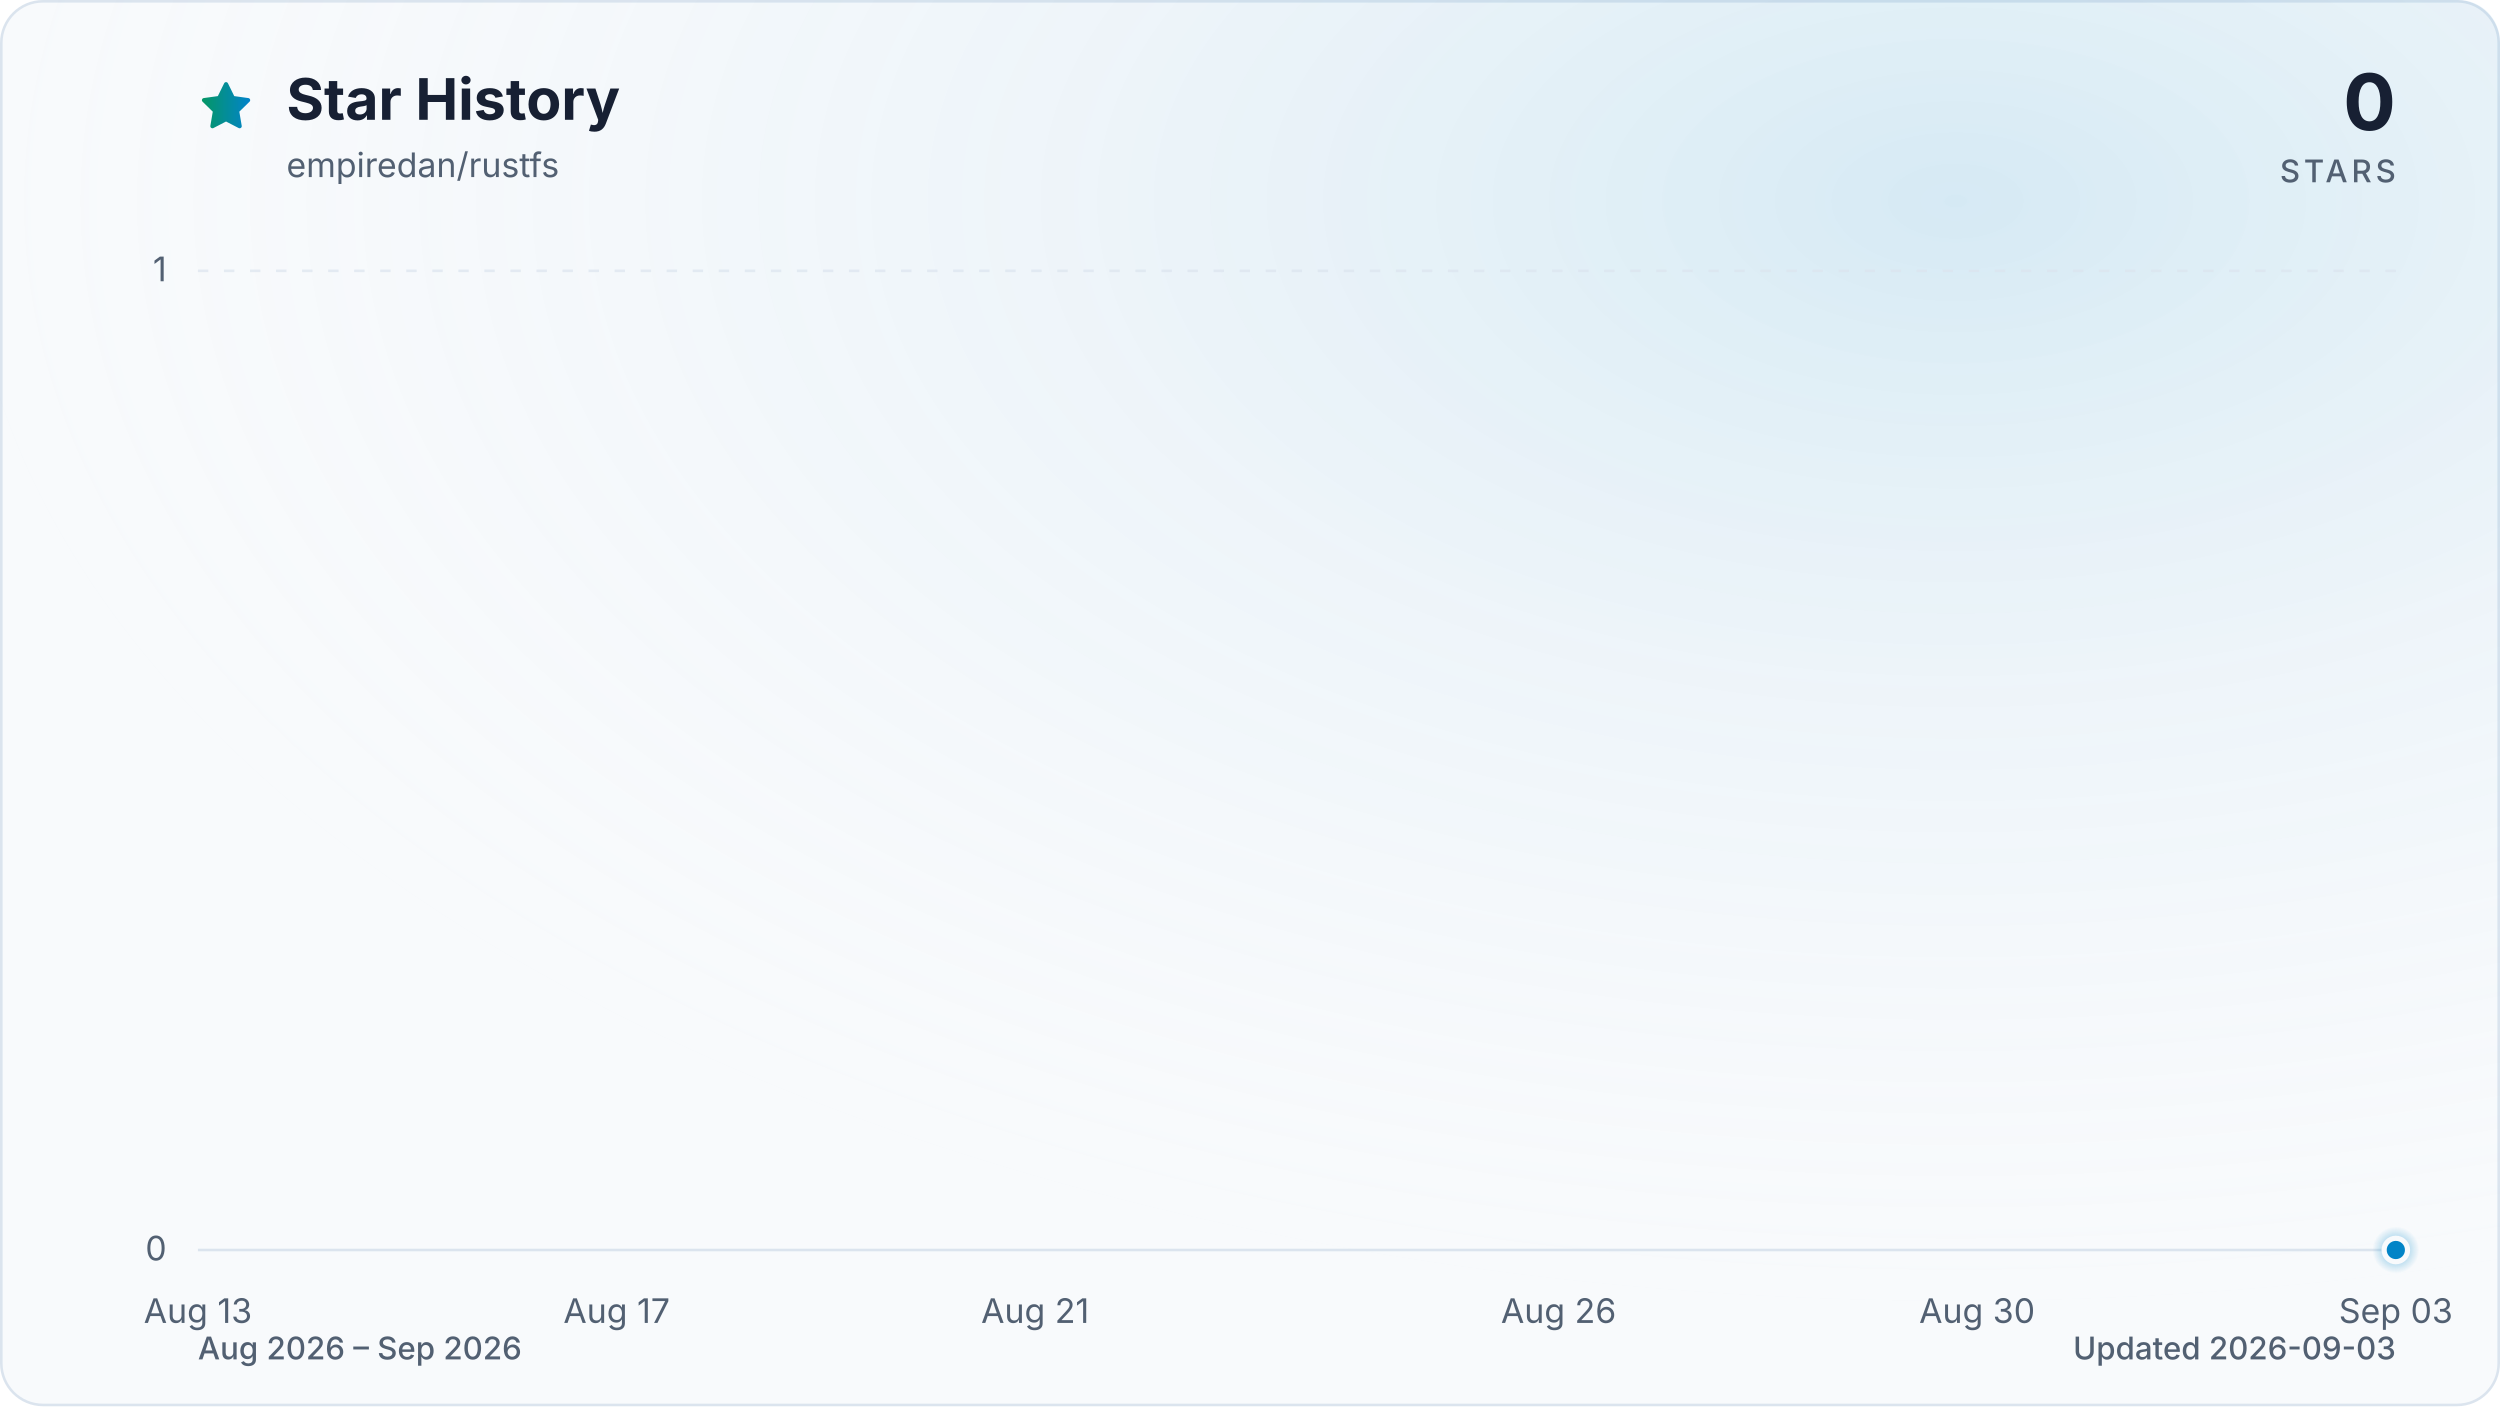
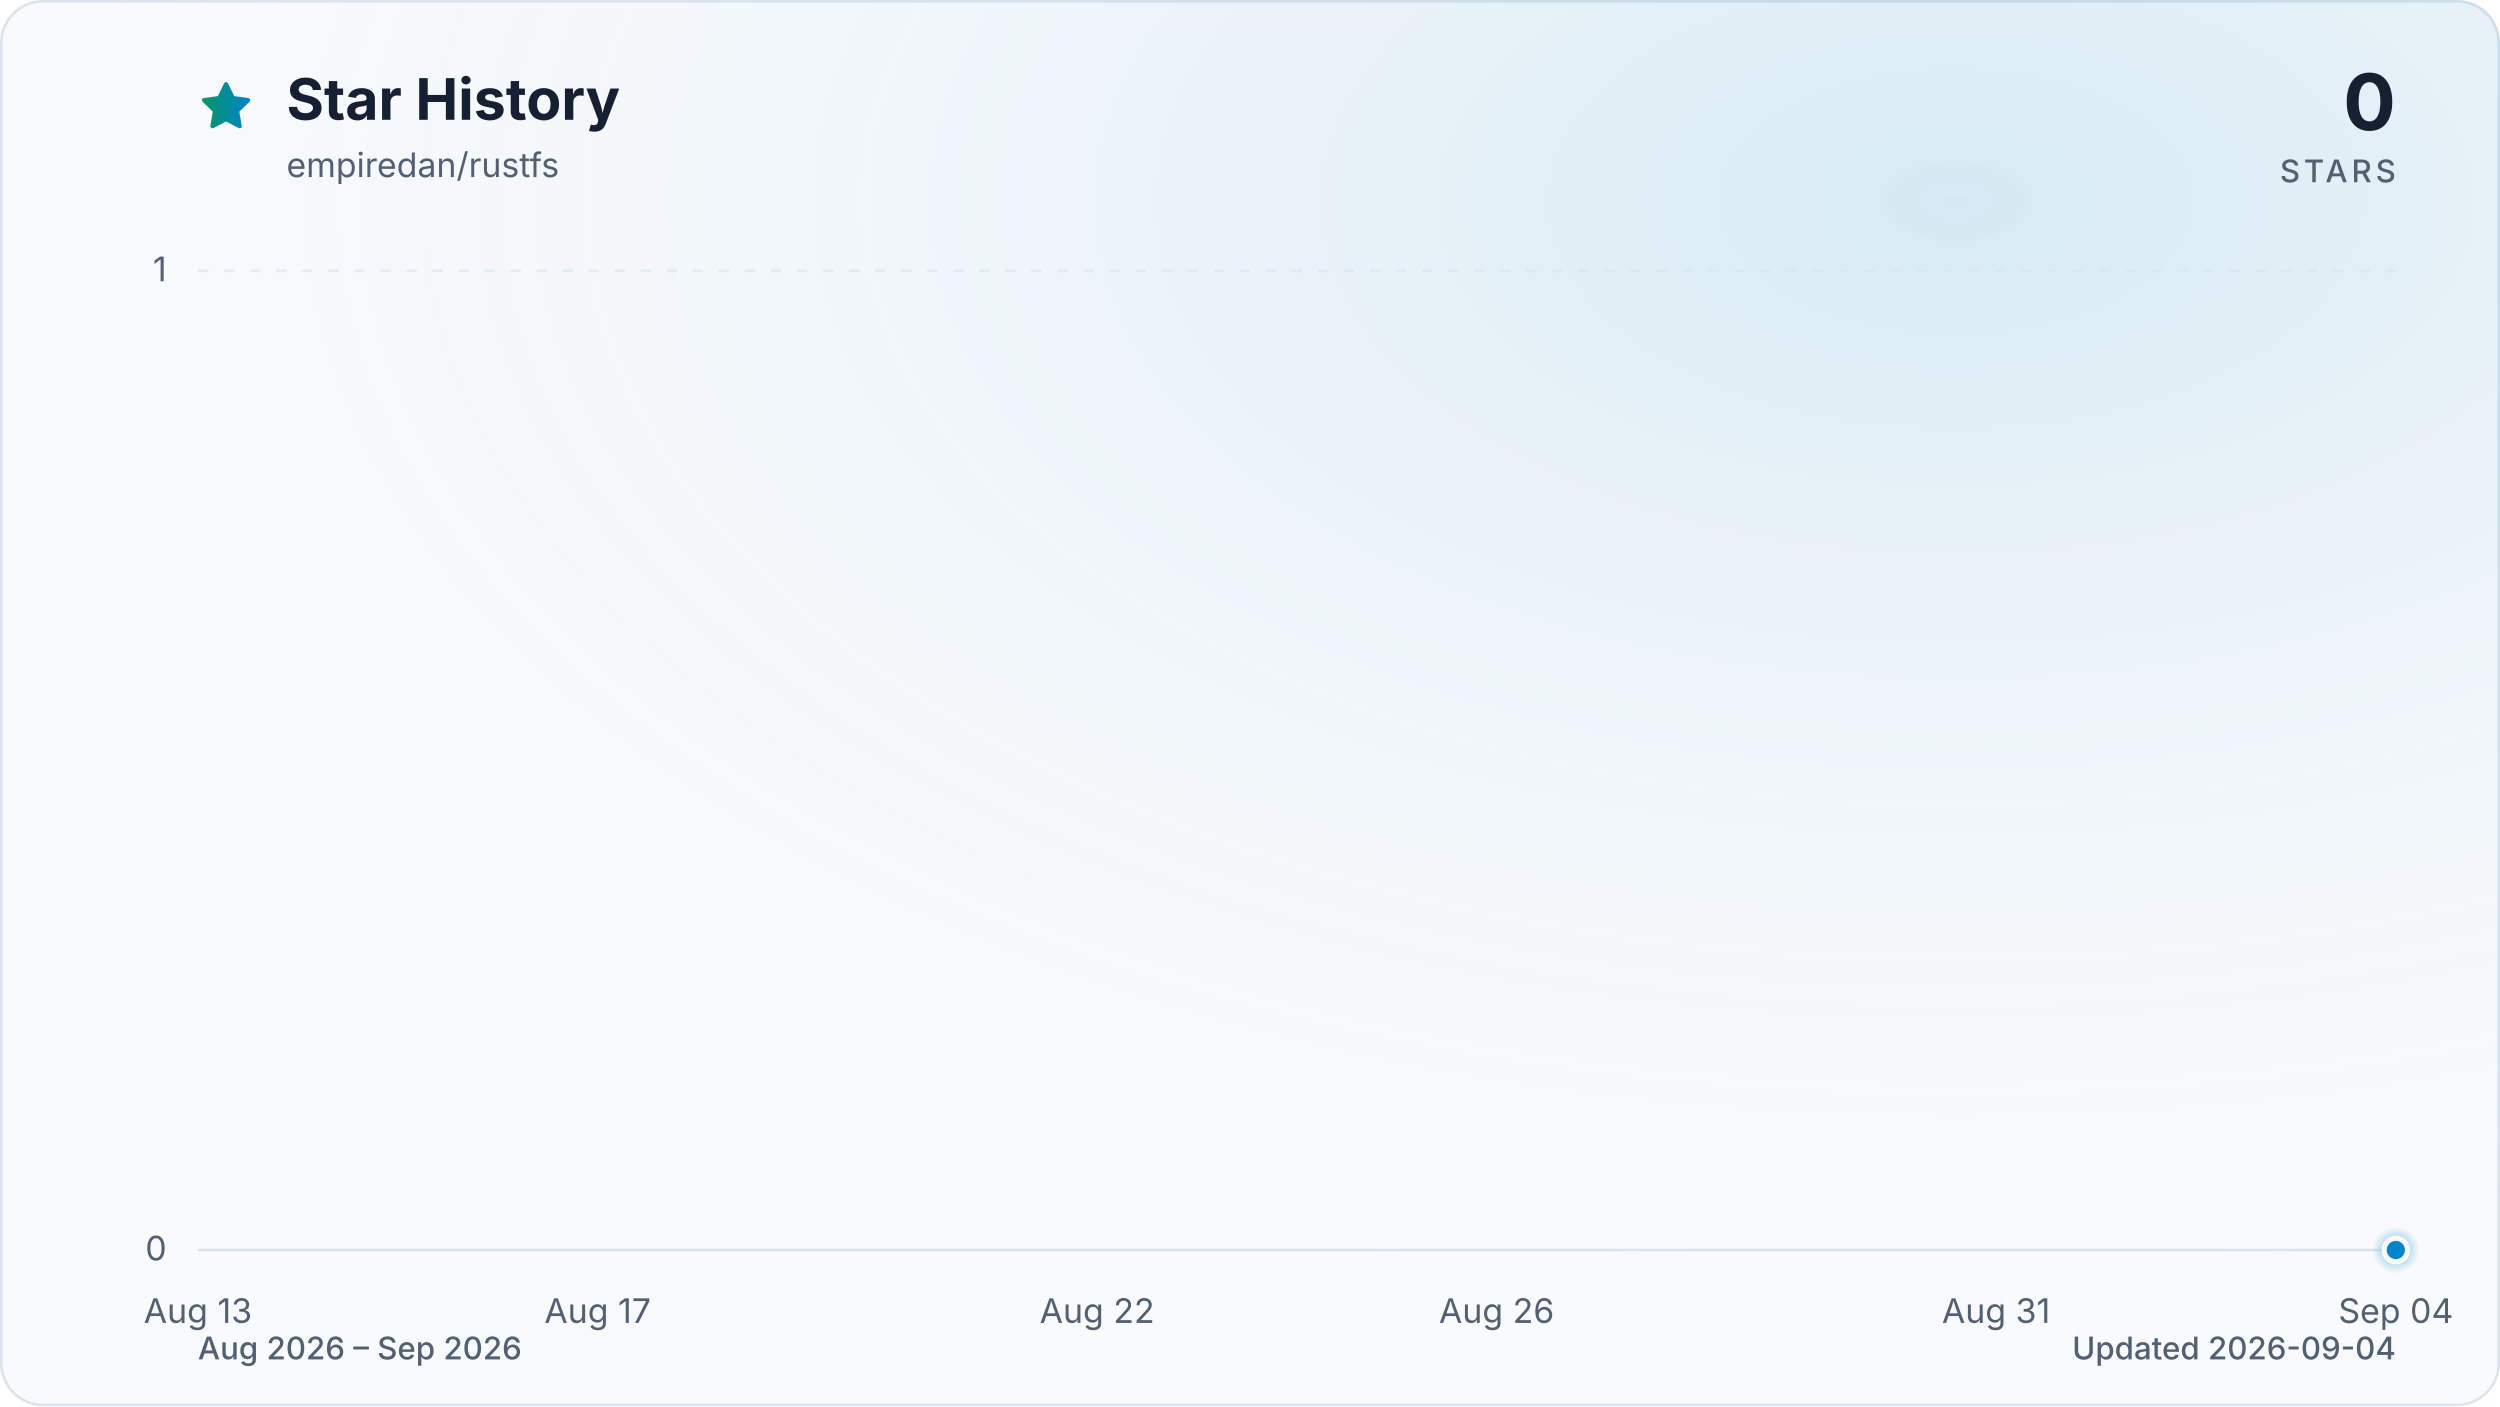
<svg xmlns="http://www.w3.org/2000/svg" viewBox="0 0 960 540" role="img" aria-labelledby="title description" data-style="gradient" data-variant="glow" data-animated="true">
  <defs>
    <linearGradient id="trend" x1="0" y1="0" x2="1" y2="0">
      <stop offset="0%" stop-color="#059669" />
      <stop offset="100%" stop-color="#0284c7" />
    </linearGradient>
    <linearGradient id="area" x1="0" y1="0" x2="0" y2="1">
      <stop offset="0%" stop-color="#059669" stop-opacity="0.30" />
      <stop offset="55%" stop-color="#0284c7" stop-opacity="0.10" />
      <stop offset="100%" stop-color="#0284c7" stop-opacity="0.01" />
    </linearGradient>
    <radialGradient id="marker-halo" cx="50%" cy="50%" r="50%">
      <stop offset="0%" stop-color="#0284c7" stop-opacity="0.55" />
      <stop offset="100%" stop-color="#0284c7" stop-opacity="0" />
    </radialGradient>
    <radialGradient id="surface-glow" cx="78%" cy="14%" r="80%">
      <stop offset="0%" stop-color="#0284c7" stop-opacity="0.14" />
      <stop offset="100%" stop-color="#f8fafc" stop-opacity="0" />
    </radialGradient>
    <filter id="trend-glow" x="-20%" y="-20%" width="140%" height="140%">
      <feGaussianBlur stdDeviation="7" />
    </filter>
  </defs>
  <style>
.trend-enter{transform-box:fill-box;transform-origin:center;animation:trend-enter 520ms cubic-bezier(0.16,1,0.3,1)}
.marker-enter{transform-box:fill-box;transform-origin:center;animation:marker-enter 320ms cubic-bezier(0.16,1,0.3,1) 200ms both}
.marker-pulse{transform-box:fill-box;transform-origin:center;animation:marker-pulse 2.6s ease-out infinite}
@keyframes trend-enter{from{opacity:.35;transform:translateY(10px)}to{opacity:1;transform:translateY(0)}}
@keyframes marker-enter{from{opacity:0;transform:scale(.4)}to{opacity:1;transform:scale(1)}}
@keyframes marker-pulse{0%{opacity:.5;transform:scale(.7)}70%,100%{opacity:0;transform:scale(2.1)}}
@media (prefers-reduced-motion:reduce){.trend-enter,.marker-enter,.marker-pulse{animation:none!important}}
@media (prefers-reduced-motion:reduce){.marker-pulse{opacity:0}}
</style>
  <rect x="0.5" y="0.5" width="959" height="539" fill="#f8fafc" stroke="#dbe4ee" stroke-width="1" rx="16" />
  <rect width="960" height="540" fill="url(#surface-glow)" rx="16" />
  <path d="M12 2.6l2.9 5.9 6.5.9-4.7 4.6 1.1 6.5-5.8-3-5.8 3 1.1-6.5-4.7-4.6 6.5-.9L12 2.6Z" transform="translate(76 30) scale(.9)" fill="url(#trend)" stroke="url(#trend)" stroke-width="1.8" stroke-linejoin="round" aria-hidden="true" />
  <text x="110" y="46" fill="#172033" font-family="ui-sans-serif, system-ui, -apple-system, BlinkMacSystemFont, 'Segoe UI', sans-serif" font-size="22" font-weight="700">Star History</text>
  <text x="110" y="68" fill="#526072" font-family="ui-sans-serif, system-ui, -apple-system, BlinkMacSystemFont, 'Segoe UI', sans-serif" font-size="13">empiredan/rustfs</text>
  <text x="920" y="50" fill="#172033" font-family="ui-sans-serif, system-ui, -apple-system, BlinkMacSystemFont, 'Segoe UI', sans-serif" font-size="30" font-weight="700" text-anchor="end">0</text>
  <text x="920" y="70" fill="#526072" font-family="ui-sans-serif, system-ui, -apple-system, BlinkMacSystemFont, 'Segoe UI', sans-serif" font-size="12" font-weight="500" letter-spacing="1.5" text-anchor="end">STARS</text>
  <line x1="76" y1="480.0" x2="920" y2="480.0" stroke="#dbe4ee" stroke-width="1" stroke-dasharray="0" opacity="1" />
  <text x="64" y="484.0" fill="#526072" font-family="ui-sans-serif, system-ui, -apple-system, BlinkMacSystemFont, 'Segoe UI', sans-serif" font-size="13" text-anchor="end">0</text>
  <line x1="76" y1="104.0" x2="920" y2="104.0" stroke="#dbe4ee" stroke-width="1" stroke-dasharray="4 6" opacity="0.7" />
  <text x="64" y="108.0" fill="#526072" font-family="ui-sans-serif, system-ui, -apple-system, BlinkMacSystemFont, 'Segoe UI', sans-serif" font-size="13" text-anchor="end">1</text>
  <text x="76.0" y="508" fill="#526072" font-family="ui-sans-serif, system-ui, -apple-system, BlinkMacSystemFont, 'Segoe UI', sans-serif" font-size="13" text-anchor="middle">Aug 13</text>
-   <text x="236.8" y="508" fill="#526072" font-family="ui-sans-serif, system-ui, -apple-system, BlinkMacSystemFont, 'Segoe UI', sans-serif" font-size="13" text-anchor="middle">Aug 17</text>
-   <text x="397.5" y="508" fill="#526072" font-family="ui-sans-serif, system-ui, -apple-system, BlinkMacSystemFont, 'Segoe UI', sans-serif" font-size="13" text-anchor="middle">Aug 21</text>
-   <text x="598.5" y="508" fill="#526072" font-family="ui-sans-serif, system-ui, -apple-system, BlinkMacSystemFont, 'Segoe UI', sans-serif" font-size="13" text-anchor="middle">Aug 26</text>
-   <text x="759.2" y="508" fill="#526072" font-family="ui-sans-serif, system-ui, -apple-system, BlinkMacSystemFont, 'Segoe UI', sans-serif" font-size="13" text-anchor="middle">Aug 30</text>
-   <text x="920.0" y="508" fill="#526072" font-family="ui-sans-serif, system-ui, -apple-system, BlinkMacSystemFont, 'Segoe UI', sans-serif" font-size="13" text-anchor="middle">Sep 03</text>
+   <text x="229.5" y="508" fill="#526072" font-family="ui-sans-serif, system-ui, -apple-system, BlinkMacSystemFont, 'Segoe UI', sans-serif" font-size="13" text-anchor="middle">Aug 17</text>
+   <text x="421.3" y="508" fill="#526072" font-family="ui-sans-serif, system-ui, -apple-system, BlinkMacSystemFont, 'Segoe UI', sans-serif" font-size="13" text-anchor="middle">Aug 22</text>
+   <text x="574.7" y="508" fill="#526072" font-family="ui-sans-serif, system-ui, -apple-system, BlinkMacSystemFont, 'Segoe UI', sans-serif" font-size="13" text-anchor="middle">Aug 26</text>
+   <text x="766.5" y="508" fill="#526072" font-family="ui-sans-serif, system-ui, -apple-system, BlinkMacSystemFont, 'Segoe UI', sans-serif" font-size="13" text-anchor="middle">Aug 31</text>
+   <text x="920.0" y="508" fill="#526072" font-family="ui-sans-serif, system-ui, -apple-system, BlinkMacSystemFont, 'Segoe UI', sans-serif" font-size="13" text-anchor="middle">Sep 04</text>
  <g class="trend-enter">
-     <path d="M 76.0 480.0 C 89.4 480.0, 102.8 480.0, 116.2 480.0 C 129.6 480.0, 143.0 480.0, 156.4 480.0 C 169.8 480.0, 183.2 480.0, 196.6 480.0 C 210.0 480.0, 223.4 480.0, 236.8 480.0 C 250.2 480.0, 263.6 480.0, 277.0 480.0 C 290.3 480.0, 303.7 480.0, 317.1 480.0 C 330.5 480.0, 343.9 480.0, 357.3 480.0 C 370.7 480.0, 384.1 480.0, 397.5 480.0 C 410.9 480.0, 424.3 480.0, 437.7 480.0 C 451.1 480.0, 464.5 480.0, 477.9 480.0 C 491.3 480.0, 504.7 480.0, 518.1 480.0 C 531.5 480.0, 544.9 480.0, 558.3 480.0 C 571.7 480.0, 585.1 480.0, 598.5 480.0 C 611.9 480.0, 625.3 480.0, 638.7 480.0 C 652.1 480.0, 665.5 480.0, 678.9 480.0 C 692.3 480.0, 705.7 480.0, 719.0 480.0 C 732.4 480.0, 745.8 480.0, 759.2 480.0 C 772.6 480.0, 786.0 480.0, 799.4 480.0 C 812.8 480.0, 826.2 480.0, 839.6 480.0 C 853.0 480.0, 866.4 480.0, 879.8 480.0 C 893.2 480.0, 906.6 480.0, 920.0 480.0 L 920.0 480.0 L 76.0 480.0 Z" fill="url(#area)" />
-     <path d="M 76.0 480.0 C 89.4 480.0, 102.8 480.0, 116.2 480.0 C 129.6 480.0, 143.0 480.0, 156.4 480.0 C 169.8 480.0, 183.2 480.0, 196.6 480.0 C 210.0 480.0, 223.4 480.0, 236.8 480.0 C 250.2 480.0, 263.6 480.0, 277.0 480.0 C 290.3 480.0, 303.7 480.0, 317.1 480.0 C 330.5 480.0, 343.9 480.0, 357.3 480.0 C 370.7 480.0, 384.1 480.0, 397.5 480.0 C 410.9 480.0, 424.3 480.0, 437.7 480.0 C 451.1 480.0, 464.5 480.0, 477.9 480.0 C 491.3 480.0, 504.7 480.0, 518.1 480.0 C 531.5 480.0, 544.9 480.0, 558.3 480.0 C 571.7 480.0, 585.1 480.0, 598.5 480.0 C 611.9 480.0, 625.3 480.0, 638.7 480.0 C 652.1 480.0, 665.5 480.0, 678.9 480.0 C 692.3 480.0, 705.7 480.0, 719.0 480.0 C 732.4 480.0, 745.8 480.0, 759.2 480.0 C 772.6 480.0, 786.0 480.0, 799.4 480.0 C 812.8 480.0, 826.2 480.0, 839.6 480.0 C 853.0 480.0, 866.4 480.0, 879.8 480.0 C 893.2 480.0, 906.6 480.0, 920.0 480.0" fill="none" stroke="url(#trend)" stroke-width="12" stroke-linecap="round" stroke-linejoin="round" opacity="0.16" filter="url(#trend-glow)" />
-     <path d="M 76.0 480.0 C 89.4 480.0, 102.8 480.0, 116.2 480.0 C 129.6 480.0, 143.0 480.0, 156.4 480.0 C 169.8 480.0, 183.2 480.0, 196.6 480.0 C 210.0 480.0, 223.4 480.0, 236.8 480.0 C 250.2 480.0, 263.6 480.0, 277.0 480.0 C 290.3 480.0, 303.7 480.0, 317.1 480.0 C 330.5 480.0, 343.9 480.0, 357.3 480.0 C 370.7 480.0, 384.1 480.0, 397.5 480.0 C 410.9 480.0, 424.3 480.0, 437.7 480.0 C 451.1 480.0, 464.5 480.0, 477.9 480.0 C 491.3 480.0, 504.7 480.0, 518.1 480.0 C 531.5 480.0, 544.9 480.0, 558.3 480.0 C 571.7 480.0, 585.1 480.0, 598.5 480.0 C 611.9 480.0, 625.3 480.0, 638.7 480.0 C 652.1 480.0, 665.5 480.0, 678.9 480.0 C 692.3 480.0, 705.7 480.0, 719.0 480.0 C 732.4 480.0, 745.8 480.0, 759.2 480.0 C 772.6 480.0, 786.0 480.0, 799.4 480.0 C 812.8 480.0, 826.2 480.0, 839.6 480.0 C 853.0 480.0, 866.4 480.0, 879.8 480.0 C 893.2 480.0, 906.6 480.0, 920.0 480.0" fill="none" stroke="url(#trend)" stroke-width="3" stroke-linecap="round" stroke-linejoin="round" />
+     <path d="M 76.0 480.0 C 88.8 480.0, 101.6 480.0, 114.4 480.0 C 127.2 480.0, 139.9 480.0, 152.7 480.0 C 165.5 480.0, 178.3 480.0, 191.1 480.0 C 203.9 480.0, 216.7 480.0, 229.5 480.0 C 242.2 480.0, 255.0 480.0, 267.8 480.0 C 280.6 480.0, 293.4 480.0, 306.2 480.0 C 319.0 480.0, 331.8 480.0, 344.5 480.0 C 357.3 480.0, 370.1 480.0, 382.9 480.0 C 395.7 480.0, 408.5 480.0, 421.3 480.0 C 434.1 480.0, 446.8 480.0, 459.6 480.0 C 472.4 480.0, 485.2 480.0, 498.0 480.0 C 510.8 480.0, 523.6 480.0, 536.4 480.0 C 549.2 480.0, 561.9 480.0, 574.7 480.0 C 587.5 480.0, 600.3 480.0, 613.1 480.0 C 625.9 480.0, 638.7 480.0, 651.5 480.0 C 664.2 480.0, 677.0 480.0, 689.8 480.0 C 702.6 480.0, 715.4 480.0, 728.2 480.0 C 741.0 480.0, 753.8 480.0, 766.5 480.0 C 779.3 480.0, 792.1 480.0, 804.9 480.0 C 817.7 480.0, 830.5 480.0, 843.3 480.0 C 856.1 480.0, 868.8 480.0, 881.6 480.0 C 894.4 480.0, 907.2 480.0, 920.0 480.0 L 920.0 480.0 L 76.0 480.0 Z" fill="url(#area)" />
+     <path d="M 76.0 480.0 C 88.8 480.0, 101.6 480.0, 114.4 480.0 C 127.2 480.0, 139.9 480.0, 152.7 480.0 C 165.5 480.0, 178.3 480.0, 191.1 480.0 C 203.9 480.0, 216.7 480.0, 229.5 480.0 C 242.2 480.0, 255.0 480.0, 267.8 480.0 C 280.6 480.0, 293.4 480.0, 306.2 480.0 C 319.0 480.0, 331.8 480.0, 344.5 480.0 C 357.3 480.0, 370.1 480.0, 382.9 480.0 C 395.7 480.0, 408.5 480.0, 421.3 480.0 C 434.1 480.0, 446.8 480.0, 459.6 480.0 C 472.4 480.0, 485.2 480.0, 498.0 480.0 C 510.8 480.0, 523.6 480.0, 536.4 480.0 C 549.2 480.0, 561.9 480.0, 574.7 480.0 C 587.5 480.0, 600.3 480.0, 613.1 480.0 C 625.9 480.0, 638.7 480.0, 651.5 480.0 C 664.2 480.0, 677.0 480.0, 689.8 480.0 C 702.6 480.0, 715.4 480.0, 728.2 480.0 C 741.0 480.0, 753.8 480.0, 766.5 480.0 C 779.3 480.0, 792.1 480.0, 804.9 480.0 C 817.7 480.0, 830.5 480.0, 843.3 480.0 C 856.1 480.0, 868.8 480.0, 881.6 480.0 C 894.4 480.0, 907.2 480.0, 920.0 480.0" fill="none" stroke="url(#trend)" stroke-width="12" stroke-linecap="round" stroke-linejoin="round" opacity="0.16" filter="url(#trend-glow)" />
+     <path d="M 76.0 480.0 C 88.8 480.0, 101.6 480.0, 114.4 480.0 C 127.2 480.0, 139.9 480.0, 152.7 480.0 C 165.5 480.0, 178.3 480.0, 191.1 480.0 C 203.9 480.0, 216.7 480.0, 229.5 480.0 C 242.2 480.0, 255.0 480.0, 267.8 480.0 C 280.6 480.0, 293.4 480.0, 306.2 480.0 C 319.0 480.0, 331.8 480.0, 344.5 480.0 C 357.3 480.0, 370.1 480.0, 382.9 480.0 C 395.7 480.0, 408.5 480.0, 421.3 480.0 C 434.1 480.0, 446.8 480.0, 459.6 480.0 C 472.4 480.0, 485.2 480.0, 498.0 480.0 C 510.8 480.0, 523.6 480.0, 536.4 480.0 C 549.2 480.0, 561.9 480.0, 574.7 480.0 C 587.5 480.0, 600.3 480.0, 613.1 480.0 C 625.9 480.0, 638.7 480.0, 651.5 480.0 C 664.2 480.0, 677.0 480.0, 689.8 480.0 C 702.6 480.0, 715.4 480.0, 728.2 480.0 C 741.0 480.0, 753.8 480.0, 766.5 480.0 C 779.3 480.0, 792.1 480.0, 804.9 480.0 C 817.7 480.0, 830.5 480.0, 843.3 480.0 C 856.1 480.0, 868.8 480.0, 881.6 480.0 C 894.4 480.0, 907.2 480.0, 920.0 480.0" fill="none" stroke="url(#trend)" stroke-width="3" stroke-linecap="round" stroke-linejoin="round" />
  </g>
  <g class="marker-enter">
    <circle class="marker-pulse" cx="920.0" cy="480.0" r="9" fill="url(#marker-halo)" />
    <circle cx="920.0" cy="480.0" r="4.5" fill="#0284c7" stroke="#f8fafc" stroke-width="2" />
  </g>
  <text x="76" y="522" fill="#526072" font-family="ui-sans-serif, system-ui, -apple-system, BlinkMacSystemFont, 'Segoe UI', sans-serif" font-size="12" font-weight="500">Aug 2026 – Sep 2026</text>
-   <text x="920" y="522" fill="#526072" font-family="ui-sans-serif, system-ui, -apple-system, BlinkMacSystemFont, 'Segoe UI', sans-serif" font-size="12" font-weight="500" text-anchor="end">Updated 2026-09-03</text>
+   <text x="920" y="522" fill="#526072" font-family="ui-sans-serif, system-ui, -apple-system, BlinkMacSystemFont, 'Segoe UI', sans-serif" font-size="12" font-weight="500" text-anchor="end">Updated 2026-09-04</text>
</svg>
